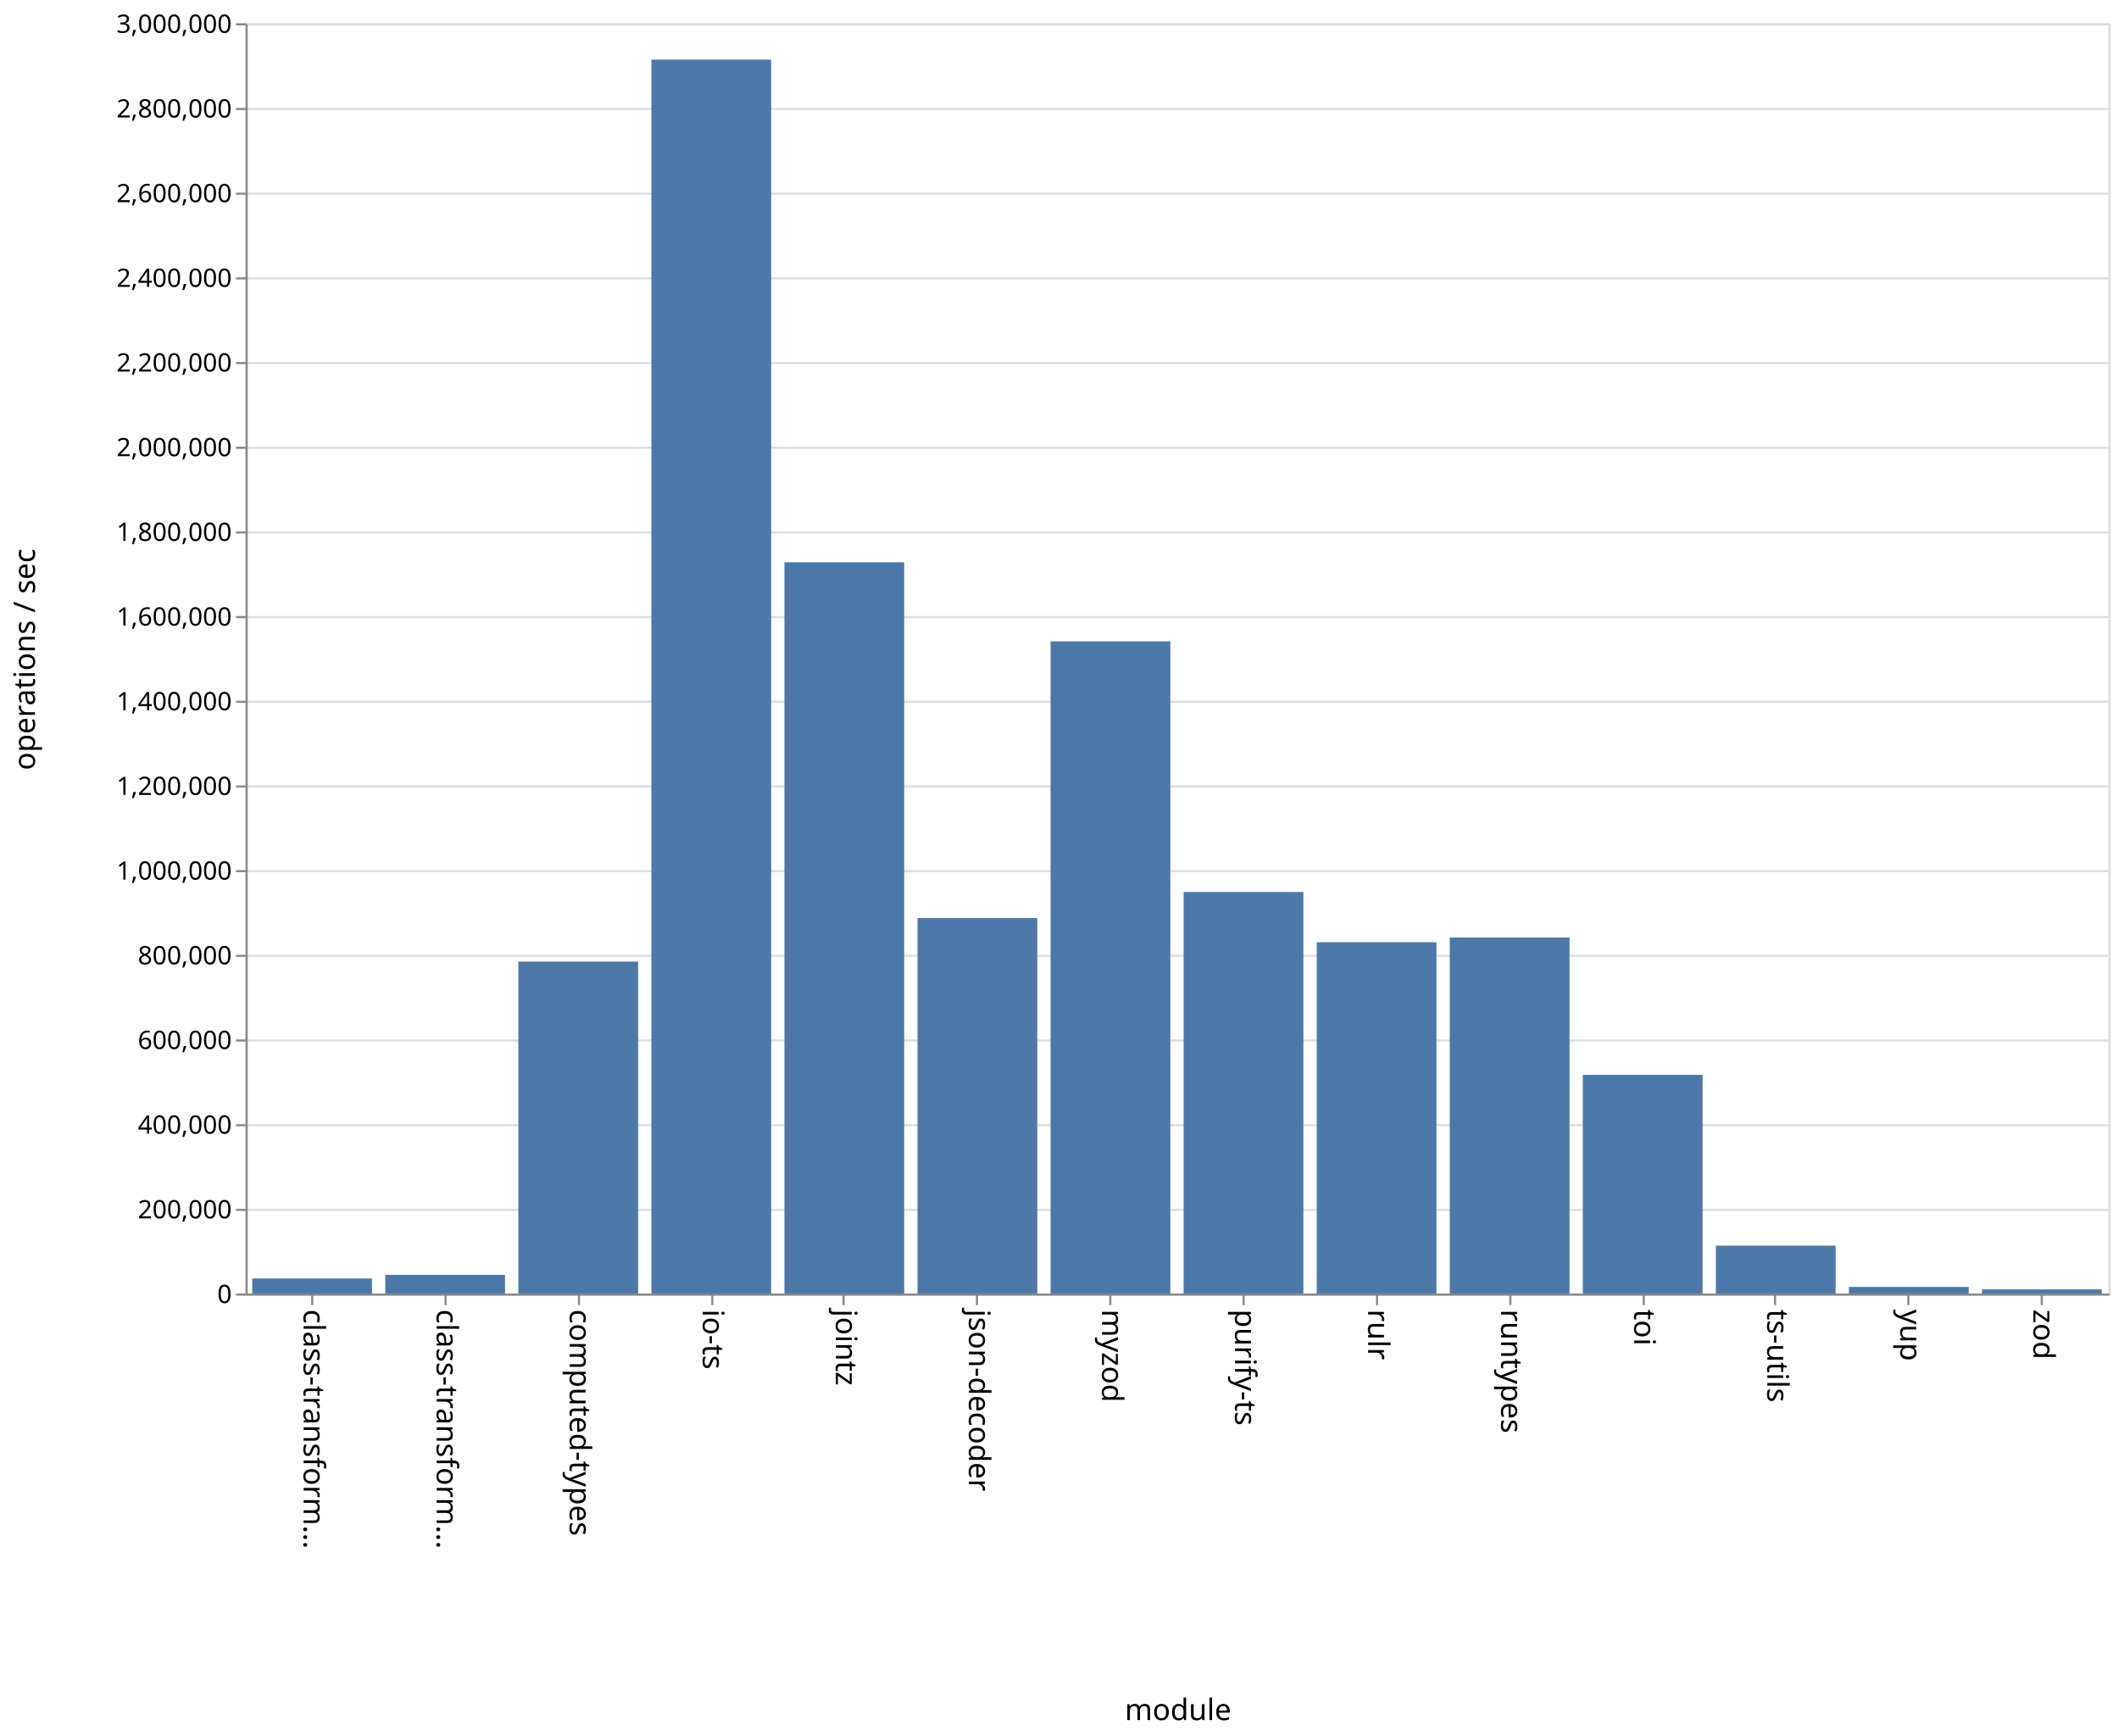
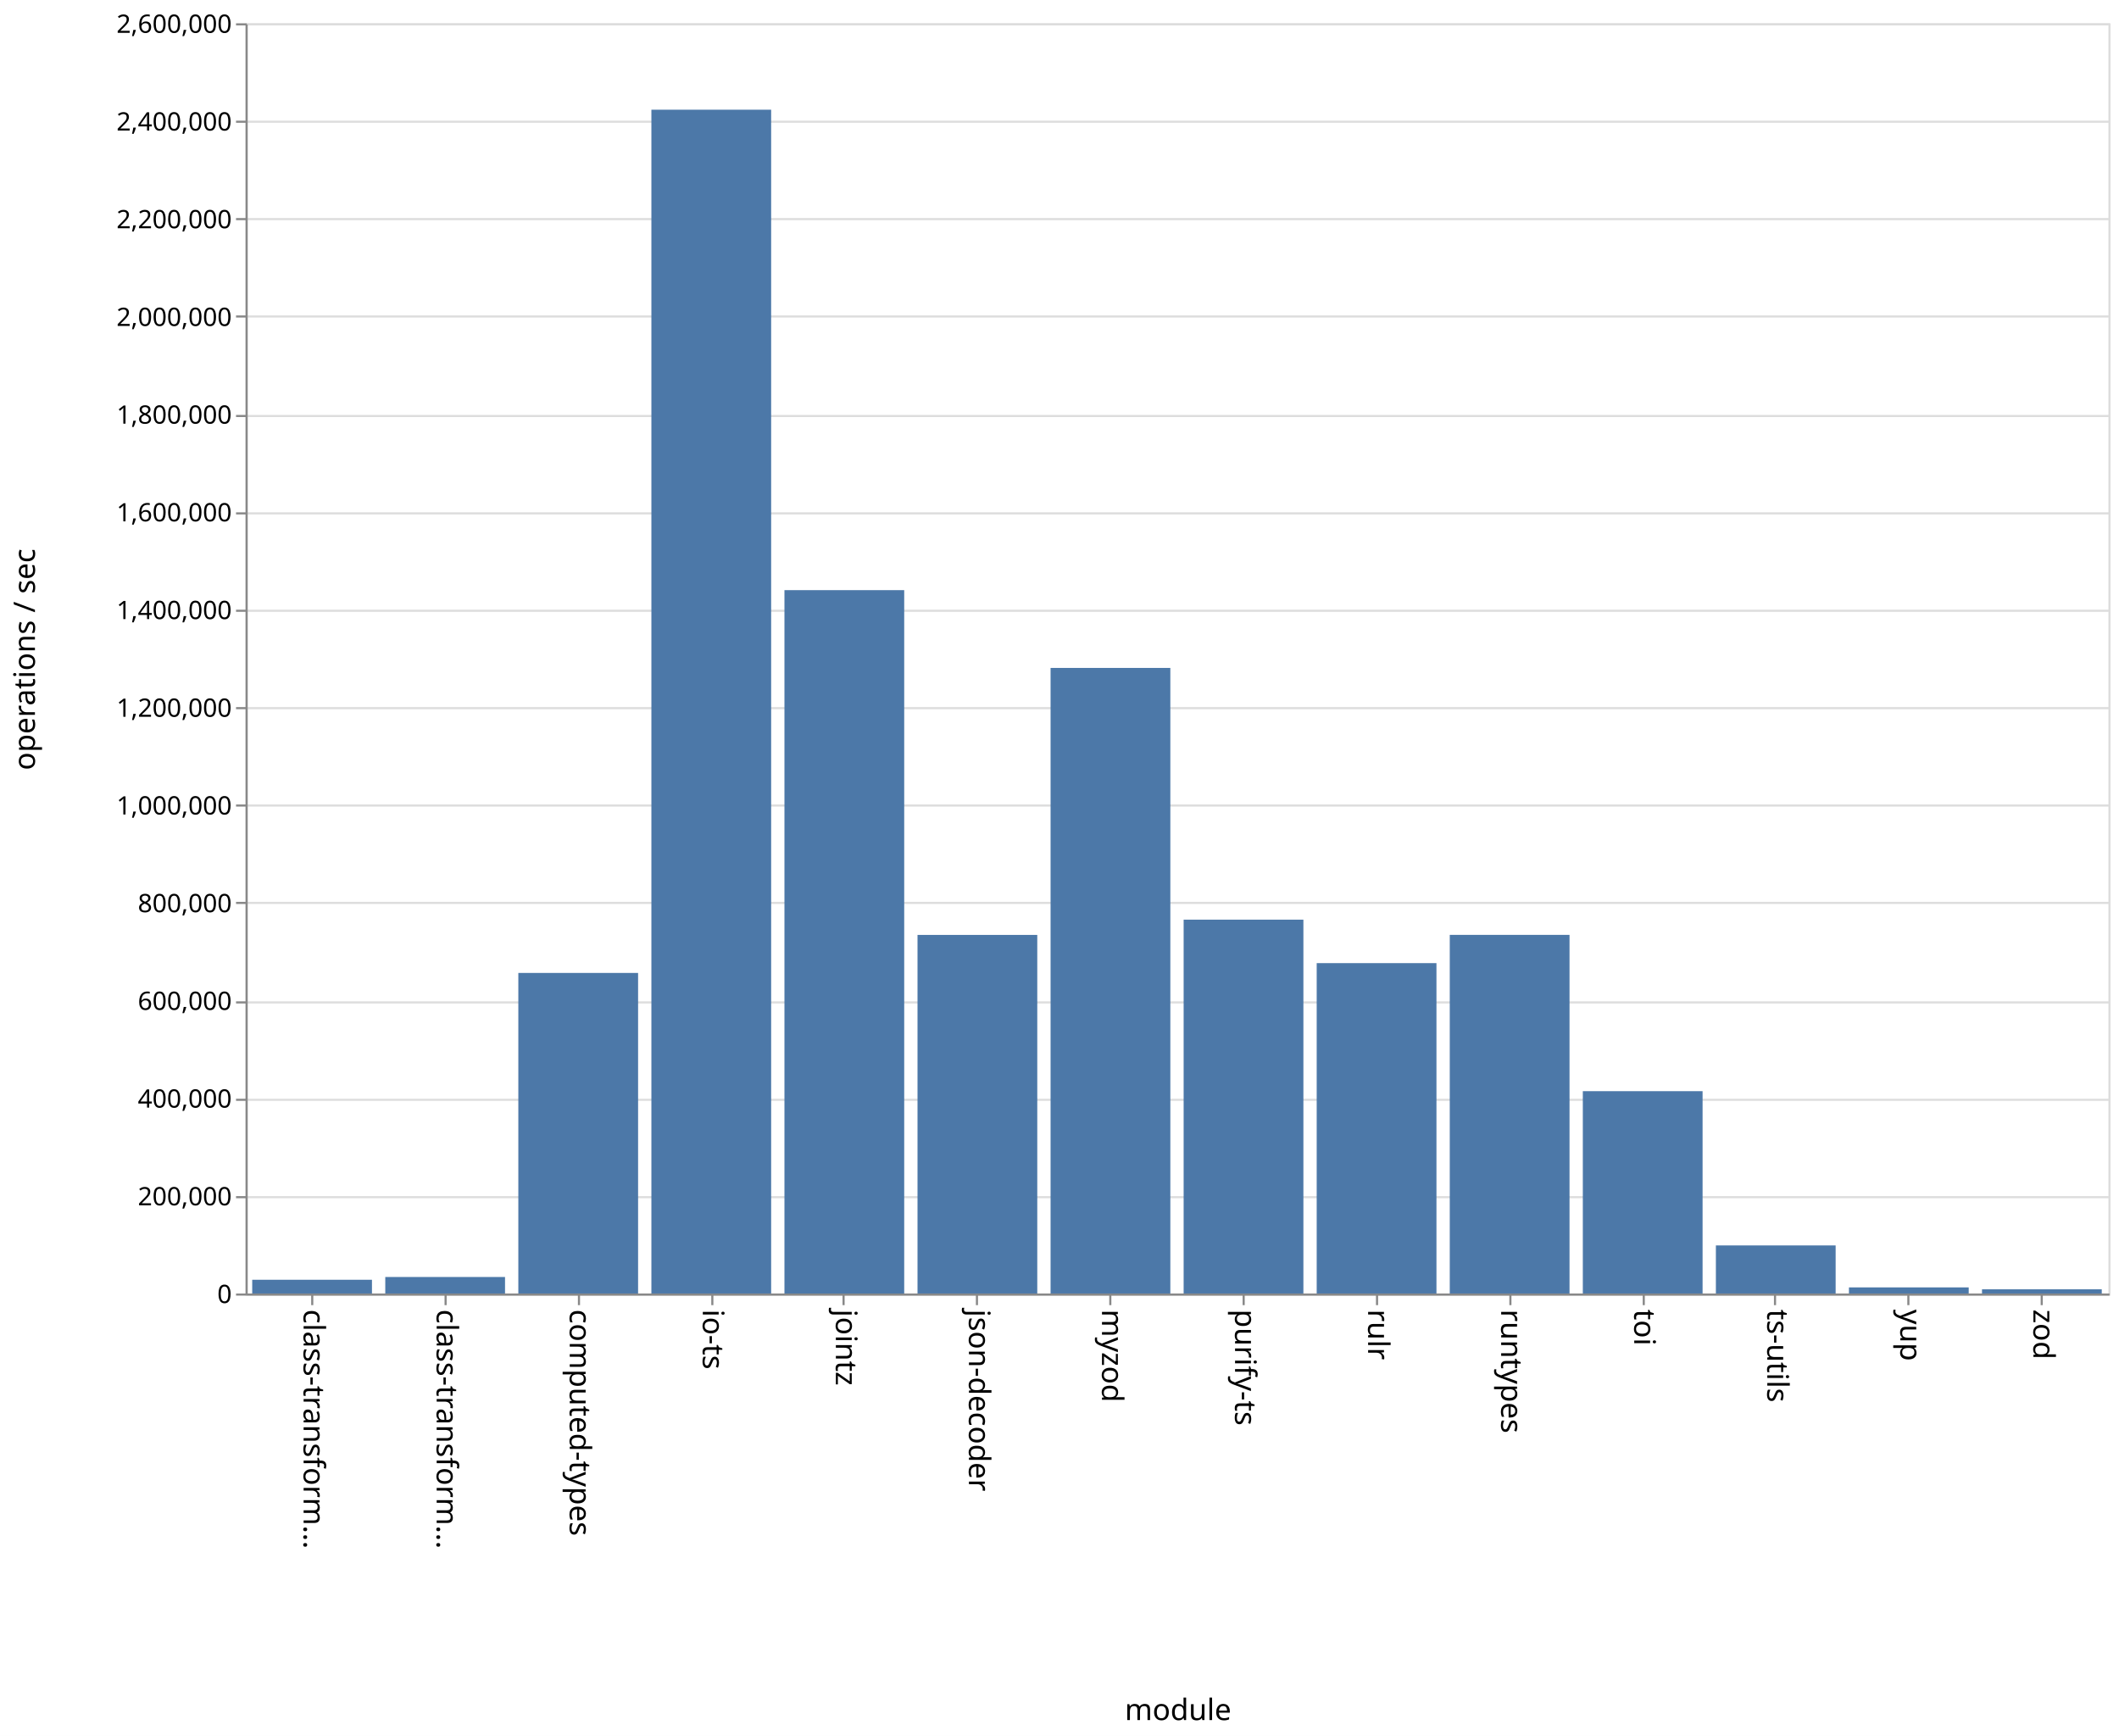
<svg xmlns="http://www.w3.org/2000/svg" class="marks" width="1001" height="820">
  <path fill="#fff" d="M0 0h1001v820H0z" />
  <g class="mark-group role-frame root" aria-roledescription="group mark container" fill="none" stroke-miterlimit="10">
    <path class="background" aria-hidden="true" d="M116.5 11.5h880v600h-880z" stroke="#ddd" />
    <g class="mark-group role-axis" aria-hidden="true">
      <path class="background" aria-hidden="true" d="M116.5 11.5z" pointer-events="none" />
      <g class="mark-rule role-axis-grid" pointer-events="none" stroke="#ddd">
-         <path d="M116.5 611.5h880M116.5 571.5h880M116.5 531.5h880M116.5 491.5h880M116.5 451.5h880M116.5 411.5h880M116.5 371.5h880M116.5 331.5h880M116.5 291.5h880M116.5 251.5h880M116.5 211.5h880M116.5 171.5h880M116.5 131.5h880M116.5 91.5h880M116.5 51.5h880M116.5 11.5h880" />
+         <path d="M116.5 611.5h880M116.5 565.5h880M116.5 519.5h880M116.5 473.5h880M116.5 426.5h880M116.5 380.5h880M116.5 334.5h880M116.5 288.5h880M116.5 242.5h880M116.5 196.5h880M116.5 149.5h880M116.5 103.5h880M116.5 57.5h880M116.5 11.5h880" />
      </g>
    </g>
    <g class="mark-group role-axis" aria-roledescription="axis" aria-label="X-axis titled 'module' for a discrete scale with 14 values: class-transformer-validator-async, class-transformer-validator-sync, computed-types, io-ts, jointz, ending with zod">
      <path class="background" aria-hidden="true" d="M116.5 611.5z" pointer-events="none" />
      <g class="mark-rule role-axis-tick" pointer-events="none" stroke="#888">
        <path d="M147.5 611.5v5M210.5 611.5v5M273.5 611.5v5M336.5 611.5v5M398.5 611.5v5M461.5 611.5v5M524.5 611.5v5M587.5 611.5v5M650.5 611.5v5M713.5 611.5v5M776.5 611.5v5M838.5 611.5v5M901.5 611.5v5M964.5 611.5v5" />
      </g>
      <g class="mark-text role-axis-label" pointer-events="none" font-family="sans-serif" font-size="14" fill="#000">
        <text transform="rotate(90 -237.536 380.964)">
                    class-transform…
                </text>
        <text transform="rotate(90 -206.107 412.393)">
                    class-transform…
                </text>
        <text transform="rotate(90 -174.679 443.821)">
                    computed-types
                </text>
        <text transform="rotate(90 -143.25 475.25)">
                    io-ts
                </text>
        <text transform="rotate(90 -111.821 506.679)">
                    jointz
                </text>
        <text transform="rotate(90 -80.393 538.107)">
                    json-decoder
                </text>
        <text transform="rotate(90 -48.964 569.536)">
                    myzod
                </text>
        <text transform="rotate(90 -17.536 600.964)">
                    purify-ts
                </text>
        <text transform="rotate(90 13.893 632.393)">
                    rulr
                </text>
        <text transform="rotate(90 45.321 663.821)">
                    runtypes
                </text>
        <text transform="rotate(90 76.75 695.25)">
                    toi
                </text>
        <text transform="rotate(90 108.179 726.679)">
                    ts-utils
                </text>
        <text transform="rotate(90 139.607 758.107)">
                    yup
                </text>
        <text transform="rotate(90 171.036 789.536)">
                    zod
                </text>
      </g>
      <path stroke="#888" d="M116.5 611.5h880" pointer-events="none" />
      <text text-anchor="middle" transform="translate(556.5 812.5)" font-family="sans-serif" font-size="14" fill="#000" pointer-events="none">
                module
            </text>
    </g>
-     <g class="mark-group role-axis" aria-roledescription="axis" aria-label="Y-axis titled 'operations / sec' for a linear scale with values from 0 to 3,000,000">
+     <g class="mark-group role-axis" aria-roledescription="axis" aria-label="Y-axis titled 'operations / sec' for a linear scale with values from 0 to 2,600,000">
      <path class="background" aria-hidden="true" d="M116.5 11.5z" pointer-events="none" />
      <g class="mark-rule role-axis-tick" pointer-events="none" stroke="#888">
-         <path d="M116.5 611.5h-5M116.5 571.5h-5M116.5 531.5h-5M116.5 491.5h-5M116.5 451.5h-5M116.5 411.5h-5M116.5 371.5h-5M116.5 331.5h-5M116.5 291.5h-5M116.5 251.5h-5M116.5 211.5h-5M116.5 171.5h-5M116.5 131.5h-5M116.5 91.5h-5M116.5 51.5h-5M116.5 11.5h-5" />
+         <path d="M116.5 611.5h-5M116.5 565.5h-5M116.5 519.5h-5M116.5 473.5h-5M116.5 426.5h-5M116.5 380.5h-5M116.5 334.5h-5M116.5 288.5h-5M116.5 242.5h-5M116.5 196.5h-5M116.5 149.5h-5M116.5 103.5h-5M116.5 57.5h-5M116.5 11.5h-5" />
      </g>
      <g class="mark-text role-axis-label" pointer-events="none" text-anchor="end" font-family="sans-serif" font-size="12" fill="#000">
        <text transform="translate(109.5 615.5)">
                    0
                </text>
-         <text transform="translate(109.5 575.5)">
+         <text transform="translate(109.5 569.346)">
                    200,000
                </text>
-         <text transform="translate(109.5 535.5)">
+         <text transform="translate(109.5 523.192)">
                    400,000
                </text>
-         <text transform="translate(109.5 495.5)">
+         <text transform="translate(109.5 477.038)">
                    600,000
                </text>
-         <text transform="translate(109.5 455.5)">
+         <text transform="translate(109.5 430.885)">
                    800,000
                </text>
-         <text transform="translate(109.5 415.5)">
+         <text transform="translate(109.5 384.73)">
                    1,000,000
                </text>
-         <text transform="translate(109.5 375.5)">
+         <text transform="translate(109.5 338.577)">
                    1,200,000
                </text>
-         <text transform="translate(109.5 335.5)">
+         <text transform="translate(109.5 292.423)">
                    1,400,000
                </text>
-         <text transform="translate(109.5 295.5)">
+         <text transform="translate(109.5 246.27)">
                    1,600,000
                </text>
-         <text transform="translate(109.5 255.5)">
+         <text transform="translate(109.5 200.115)">
                    1,800,000
                </text>
-         <text transform="translate(109.5 215.5)">
+         <text transform="translate(109.5 153.962)">
                    2,000,000
                </text>
-         <text transform="translate(109.5 175.5)">
+         <text transform="translate(109.5 107.808)">
                    2,200,000
                </text>
-         <text transform="translate(109.5 135.5)">
+         <text transform="translate(109.5 61.654)">
                    2,400,000
                </text>
-         <text transform="translate(109.5 95.5)">
+         <text transform="translate(109.5 15.5)">
                    2,600,000
-                 </text>
-         <text transform="translate(109.5 55.5)">
-                     2,800,000
-                 </text>
-         <text transform="translate(109.5 15.5)">
-                     3,000,000
                </text>
      </g>
      <path stroke="#888" d="M116.5 611.5v-600" pointer-events="none" />
      <text text-anchor="middle" transform="rotate(-90 164 147.5)" font-family="sans-serif" font-size="14" fill="#000" pointer-events="none">
                operations / sec
            </text>
    </g>
    <g class="mark-rect role-mark marks" aria-roledescription="rect mark container" fill="#4c78a8">
-       <path aria-label="operations / sec: 35433; module: class-transformer-validator-async" aria-roledescription="bar" d="M119.143 603.913h56.571V611h-56.571z" />
-       <path aria-label="operations / sec: 43997; module: class-transformer-validator-sync" aria-roledescription="bar" d="M182 602.2h56.571v8.8H182z" />
-       <path aria-label="operations / sec: 783874; module: computed-types" aria-roledescription="bar" d="M244.857 454.225h56.572V611h-56.572z" />
-       <path aria-label="operations / sec: 2914140; module: io-ts" aria-roledescription="bar" d="M307.714 28.172h56.572V611h-56.572z" />
-       <path aria-label="operations / sec: 1727030; module: jointz" aria-roledescription="bar" d="M370.571 265.594h56.572V611H370.57z" />
-       <path aria-label="operations / sec: 886779; module: json-decoder" aria-roledescription="bar" d="M433.429 433.644H490V611h-56.571z" />
-       <path aria-label="operations / sec: 1540199; module: myzod" aria-roledescription="bar" d="M496.286 302.96h56.571V611h-56.571z" />
-       <path aria-label="operations / sec: 948264; module: purify-ts" aria-roledescription="bar" d="M559.143 421.347h56.571V611h-56.571z" />
-       <path aria-label="operations / sec: 829608; module: rulr" aria-roledescription="bar" d="M622 445.078h56.571V611H622z" />
-       <path aria-label="operations / sec: 840762; module: runtypes" aria-roledescription="bar" d="M684.857 442.848h56.572V611h-56.572z" />
-       <path aria-label="operations / sec: 516369; module: toi" aria-roledescription="bar" d="M747.714 507.726h56.572V611h-56.572z" />
-       <path aria-label="operations / sec: 113087; module: ts-utils" aria-roledescription="bar" d="M810.571 588.383h56.572V611H810.57z" />
-       <path aria-label="operations / sec: 15522; module: yup" aria-roledescription="bar" d="M873.429 607.896H930V611h-56.571z" />
-       <path aria-label="operations / sec: 9646; module: zod" aria-roledescription="bar" d="M936.286 609.07h56.571V611h-56.571z" />
+       <path aria-label="operations / sec: 28133; module: class-transformer-validator-async" aria-roledescription="bar" d="M119.143 604.508h56.571V611h-56.571z" />
+       <path aria-label="operations / sec: 33786; module: class-transformer-validator-sync" aria-roledescription="bar" d="M182 603.203h56.571V611H182z" />
+       <path aria-label="operations / sec: 656151; module: computed-types" aria-roledescription="bar" d="M244.857 459.58h56.572V611h-56.572z" />
+       <path aria-label="operations / sec: 2423108; module: io-ts" aria-roledescription="bar" d="M307.714 51.821h56.572V611h-56.572z" />
+       <path aria-label="operations / sec: 1439773; module: jointz" aria-roledescription="bar" d="M370.571 278.745h56.572V611H370.57z" />
+       <path aria-label="operations / sec: 733992; module: json-decoder" aria-roledescription="bar" d="M433.429 441.617H490V611h-56.571z" />
+       <path aria-label="operations / sec: 1280479; module: myzod" aria-roledescription="bar" d="M496.286 315.505h56.571V611h-56.571z" />
+       <path aria-label="operations / sec: 765237; module: purify-ts" aria-roledescription="bar" d="M559.143 434.407h56.571V611h-56.571z" />
+       <path aria-label="operations / sec: 676240; module: rulr" aria-roledescription="bar" d="M622 454.945h56.571V611H622z" />
+       <path aria-label="operations / sec: 734076; module: runtypes" aria-roledescription="bar" d="M684.857 441.598h56.572V611h-56.572z" />
+       <path aria-label="operations / sec: 414158; module: toi" aria-roledescription="bar" d="M747.714 515.425h56.572V611h-56.572z" />
+       <path aria-label="operations / sec: 98401; module: ts-utils" aria-roledescription="bar" d="M810.571 588.292h56.572V611H810.57z" />
+       <path aria-label="operations / sec: 12501; module: yup" aria-roledescription="bar" d="M873.429 608.115H930V611h-56.571z" />
+       <path aria-label="operations / sec: 8574; module: zod" aria-roledescription="bar" d="M936.286 609.021h56.571V611h-56.571z" />
    </g>
  </g>
</svg>
